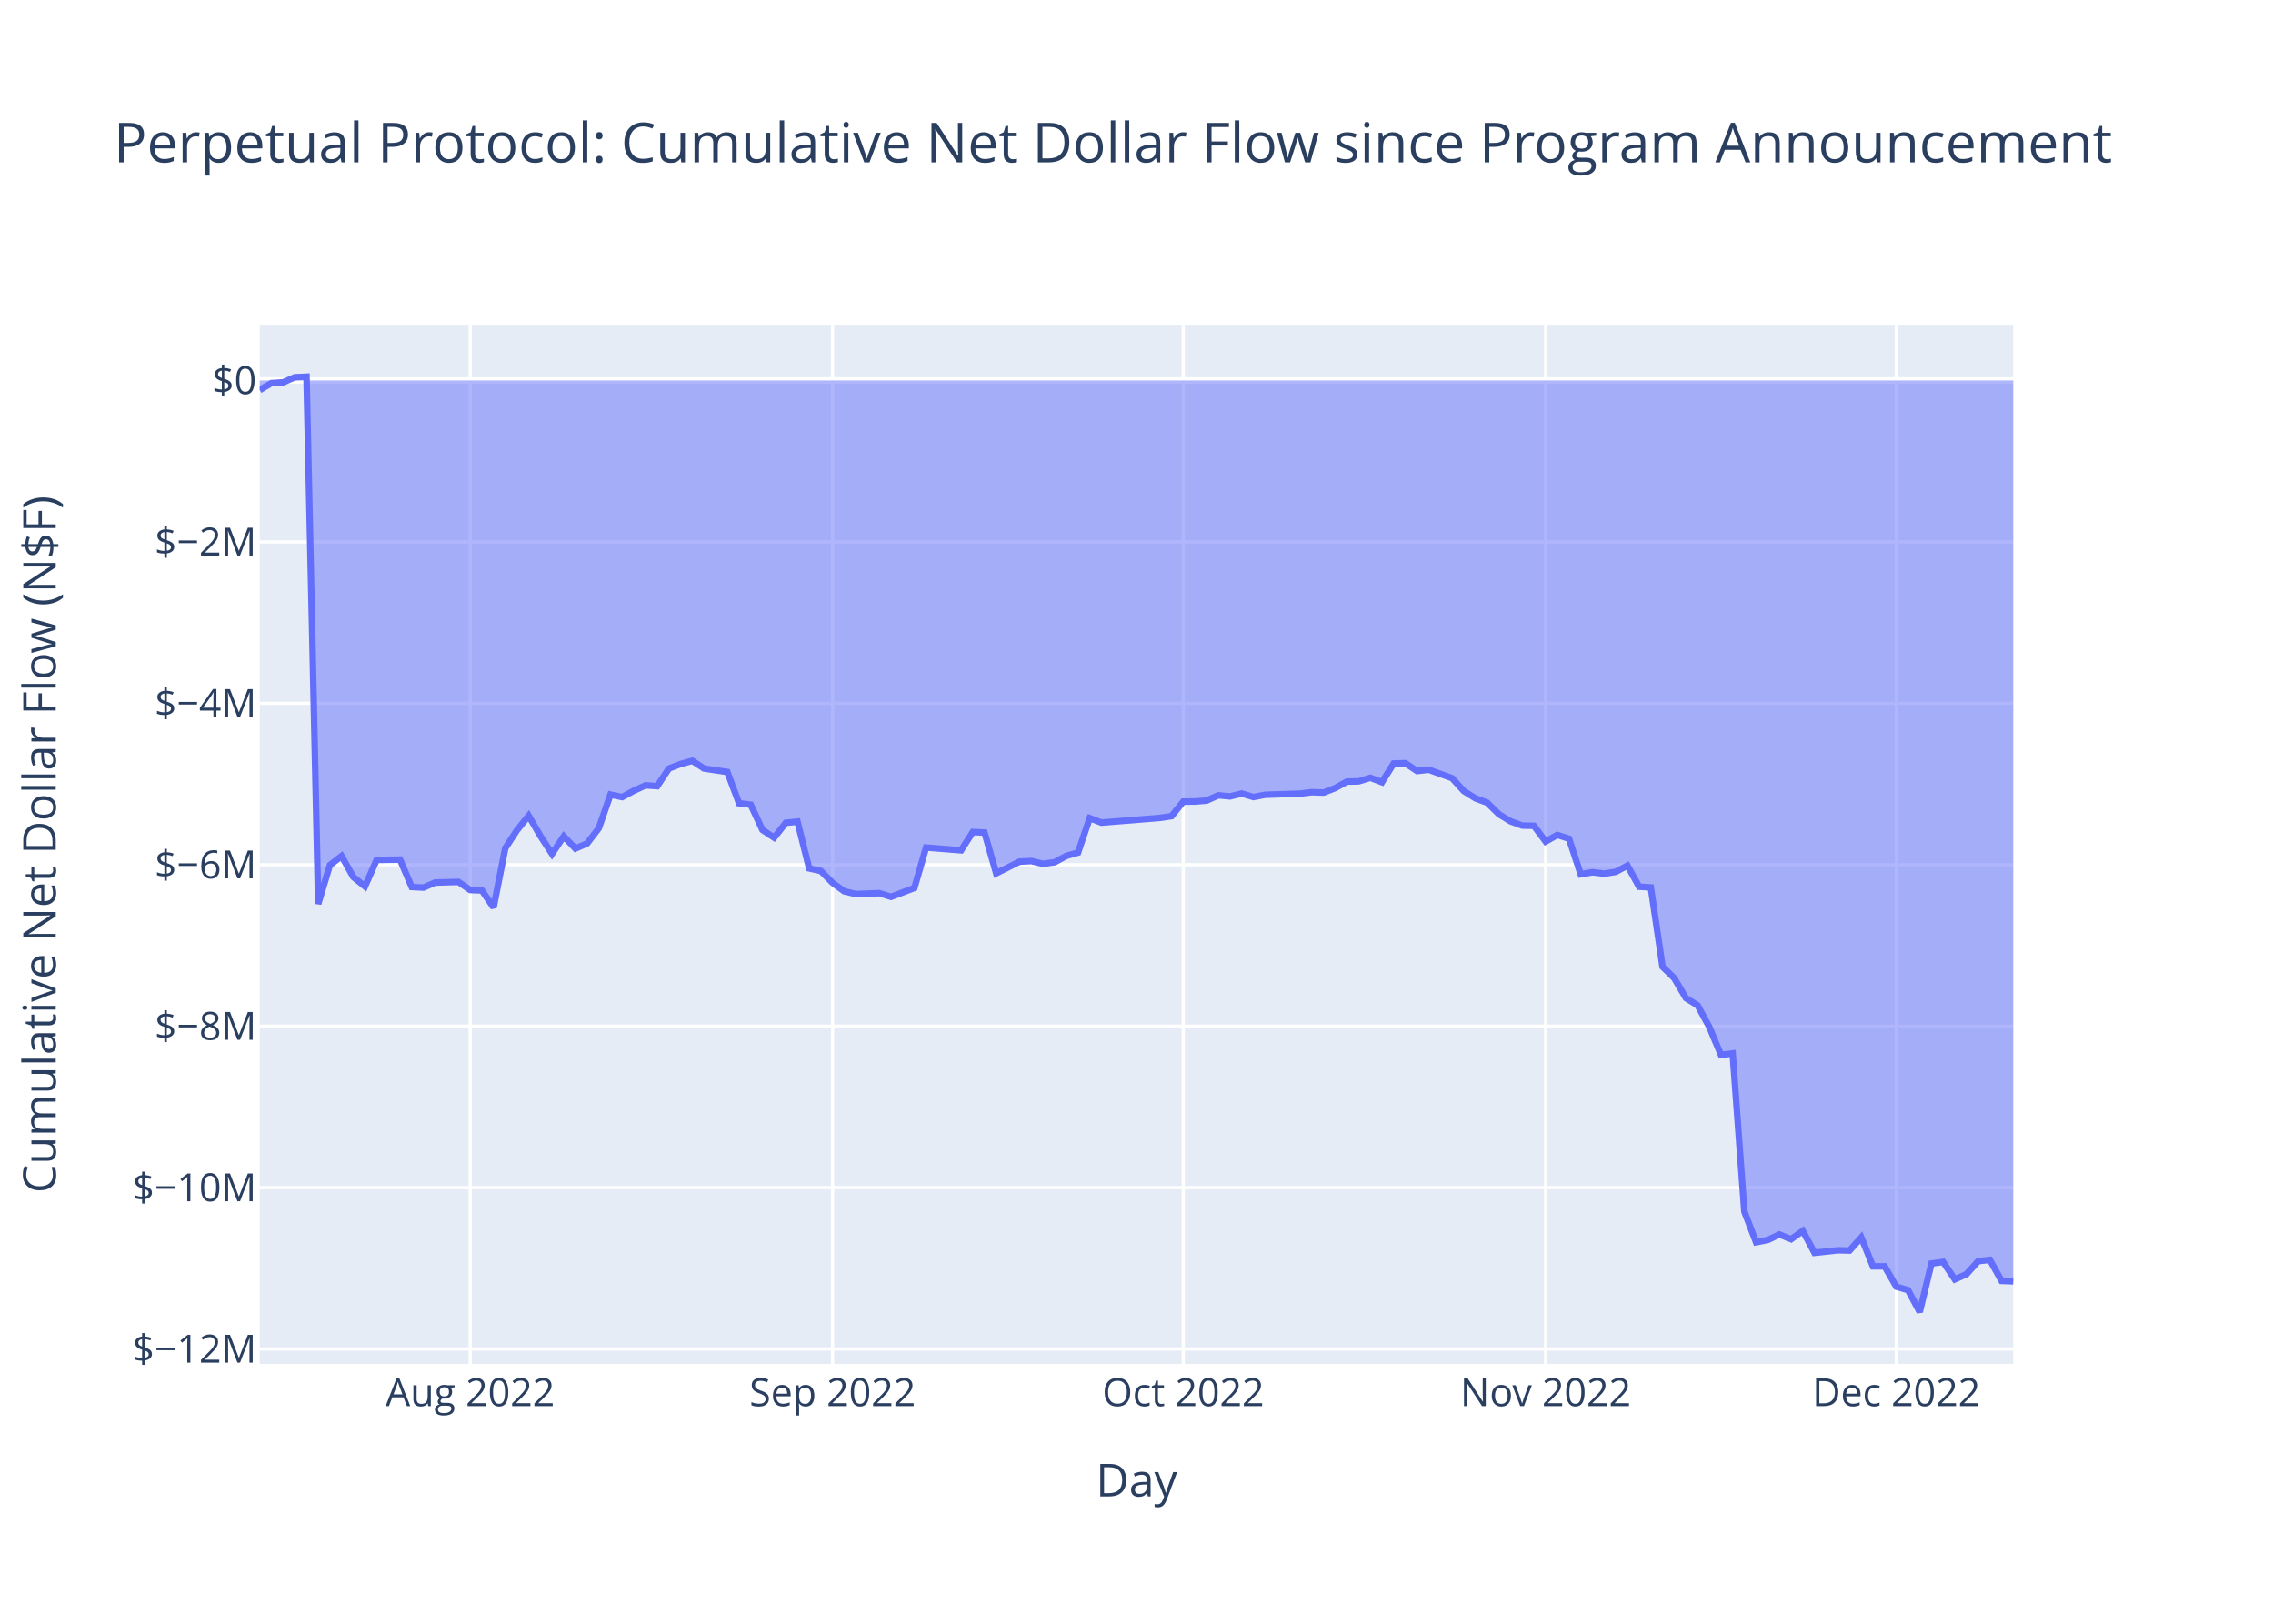
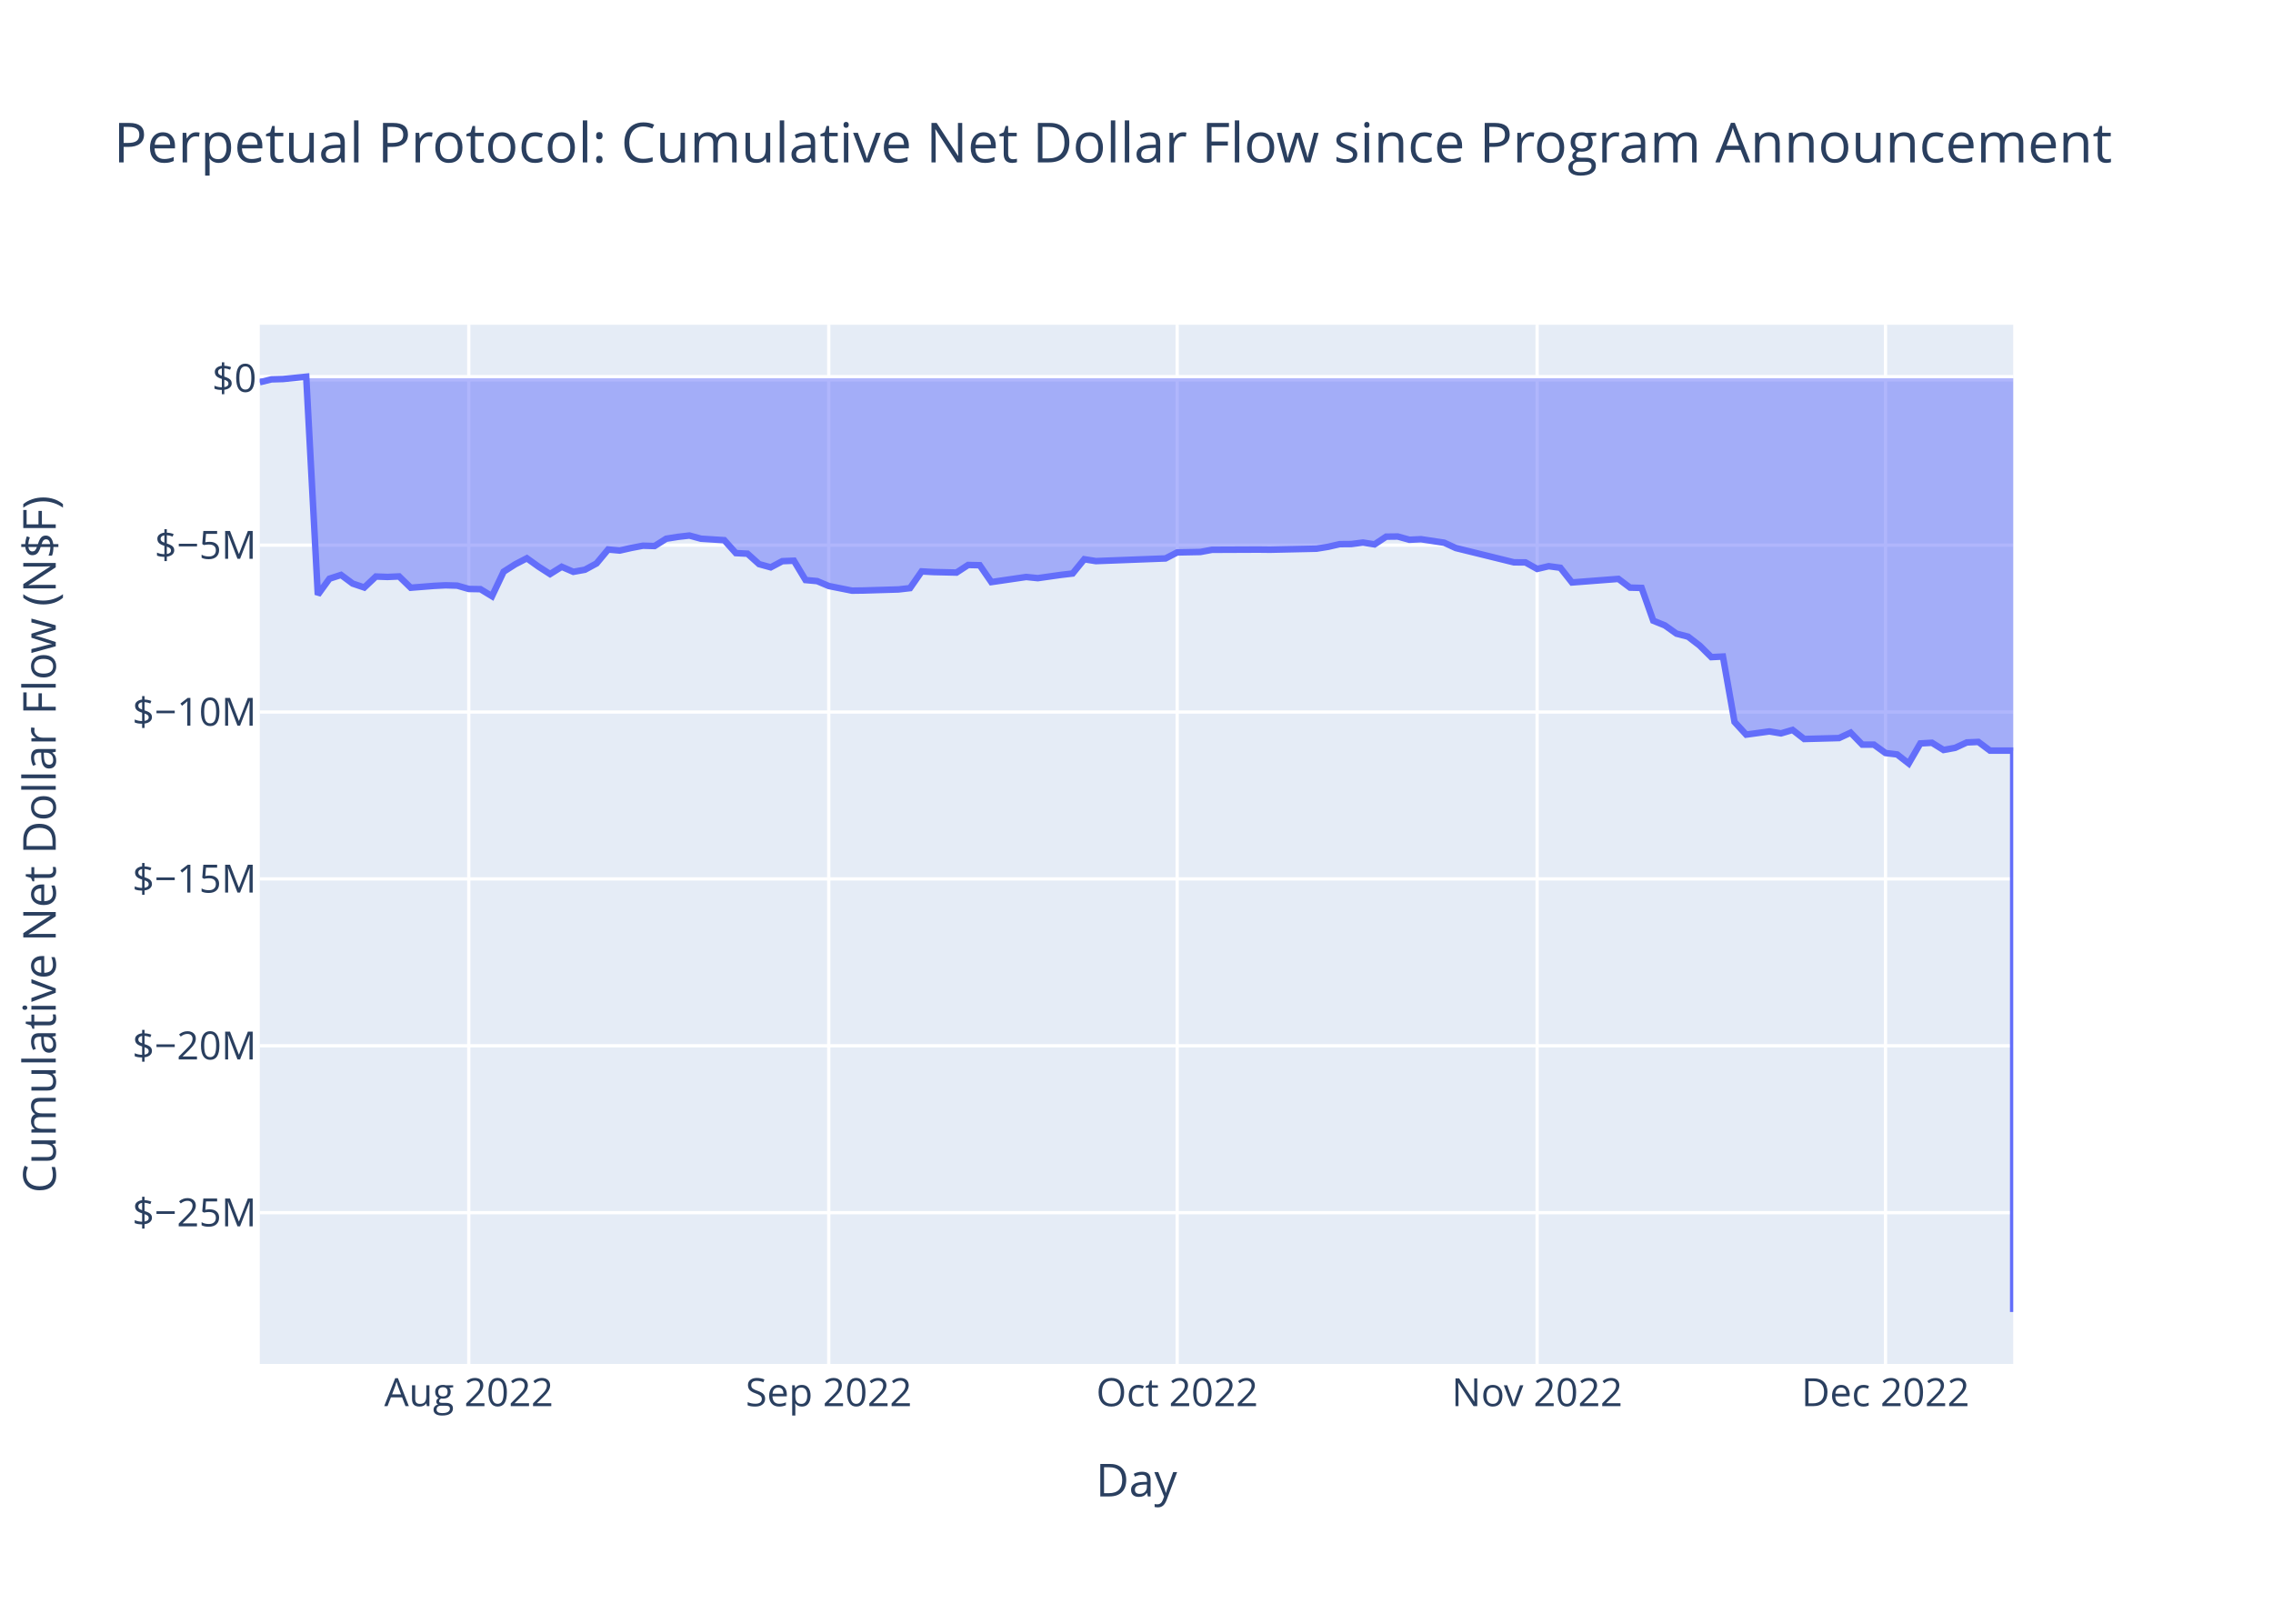
<svg xmlns="http://www.w3.org/2000/svg" class="main-svg" width="700" height="500" style="" viewBox="0 0 700 500">
  <rect x="0" y="0" width="700" height="500" style="fill: rgb(255, 255, 255); fill-opacity: 1;" />
-   <defs id="defs-0d6971">
+   <defs id="defs-eaff1f">
    <g class="clips">
-       <clipPath id="clip0d6971xyplot" class="plotclip">
+       <clipPath id="clipeaff1fxyplot" class="plotclip">
        <rect width="540" height="320" />
      </clipPath>
-       <clipPath class="axesclip" id="clip0d6971x">
+       <clipPath class="axesclip" id="clipeaff1fx">
        <rect x="80" y="0" width="540" height="500" />
      </clipPath>
-       <clipPath class="axesclip" id="clip0d6971y">
+       <clipPath class="axesclip" id="clipeaff1fy">
        <rect x="0" y="100" width="700" height="320" />
      </clipPath>
-       <clipPath class="axesclip" id="clip0d6971xy">
+       <clipPath class="axesclip" id="clipeaff1fxy">
        <rect x="80" y="100" width="540" height="320" />
      </clipPath>
    </g>
    <g class="gradients" />
    <g class="patterns" />
  </defs>
  <g class="bglayer">
    <rect class="bg" x="80" y="100" width="540" height="320" style="fill: rgb(229, 236, 246); fill-opacity: 1; stroke-width: 0;" />
  </g>
  <g class="layer-below">
    <g class="imagelayer" />
    <g class="shapelayer" />
  </g>
  <g class="cartesianlayer">
    <g class="subplot xy">
      <g class="layer-subplot">
        <g class="shapelayer" />
        <g class="imagelayer" />
      </g>
      <g class="minor-gridlayer">
        <g class="x" />
        <g class="y" />
      </g>
      <g class="gridlayer">
        <g class="x">
-           <path class="xgrid crisp" transform="translate(144.8,0)" d="M0,100v320" style="stroke: rgb(255, 255, 255); stroke-opacity: 1; stroke-width: 1px;" />
-           <path class="xgrid crisp" transform="translate(256.4,0)" d="M0,100v320" style="stroke: rgb(255, 255, 255); stroke-opacity: 1; stroke-width: 1px;" />
-           <path class="xgrid crisp" transform="translate(364.4,0)" d="M0,100v320" style="stroke: rgb(255, 255, 255); stroke-opacity: 1; stroke-width: 1px;" />
-           <path class="xgrid crisp" transform="translate(476,0)" d="M0,100v320" style="stroke: rgb(255, 255, 255); stroke-opacity: 1; stroke-width: 1px;" />
-           <path class="xgrid crisp" transform="translate(584,0)" d="M0,100v320" style="stroke: rgb(255, 255, 255); stroke-opacity: 1; stroke-width: 1px;" />
+           <path class="xgrid crisp" transform="translate(144.37,0)" d="M0,100v320" style="stroke: rgb(255, 255, 255); stroke-opacity: 1; stroke-width: 1px;" />
+           <path class="xgrid crisp" transform="translate(255.23,0)" d="M0,100v320" style="stroke: rgb(255, 255, 255); stroke-opacity: 1; stroke-width: 1px;" />
+           <path class="xgrid crisp" transform="translate(362.52,0)" d="M0,100v320" style="stroke: rgb(255, 255, 255); stroke-opacity: 1; stroke-width: 1px;" />
+           <path class="xgrid crisp" transform="translate(473.38,0)" d="M0,100v320" style="stroke: rgb(255, 255, 255); stroke-opacity: 1; stroke-width: 1px;" />
+           <path class="xgrid crisp" transform="translate(580.66,0)" d="M0,100v320" style="stroke: rgb(255, 255, 255); stroke-opacity: 1; stroke-width: 1px;" />
        </g>
        <g class="y">
-           <path class="ygrid crisp" transform="translate(0,415.4)" d="M80,0h540" style="stroke: rgb(255, 255, 255); stroke-opacity: 1; stroke-width: 1px;" />
-           <path class="ygrid crisp" transform="translate(0,365.7)" d="M80,0h540" style="stroke: rgb(255, 255, 255); stroke-opacity: 1; stroke-width: 1px;" />
-           <path class="ygrid crisp" transform="translate(0,315.99)" d="M80,0h540" style="stroke: rgb(255, 255, 255); stroke-opacity: 1; stroke-width: 1px;" />
-           <path class="ygrid crisp" transform="translate(0,266.28)" d="M80,0h540" style="stroke: rgb(255, 255, 255); stroke-opacity: 1; stroke-width: 1px;" />
-           <path class="ygrid crisp" transform="translate(0,216.57)" d="M80,0h540" style="stroke: rgb(255, 255, 255); stroke-opacity: 1; stroke-width: 1px;" />
-           <path class="ygrid crisp" transform="translate(0,166.87)" d="M80,0h540" style="stroke: rgb(255, 255, 255); stroke-opacity: 1; stroke-width: 1px;" />
+           <path class="ygrid crisp" transform="translate(0,373.42)" d="M80,0h540" style="stroke: rgb(255, 255, 255); stroke-opacity: 1; stroke-width: 1px;" />
+           <path class="ygrid crisp" transform="translate(0,322.03)" d="M80,0h540" style="stroke: rgb(255, 255, 255); stroke-opacity: 1; stroke-width: 1px;" />
+           <path class="ygrid crisp" transform="translate(0,270.64)" d="M80,0h540" style="stroke: rgb(255, 255, 255); stroke-opacity: 1; stroke-width: 1px;" />
+           <path class="ygrid crisp" transform="translate(0,219.26)" d="M80,0h540" style="stroke: rgb(255, 255, 255); stroke-opacity: 1; stroke-width: 1px;" />
+           <path class="ygrid crisp" transform="translate(0,167.87)" d="M80,0h540" style="stroke: rgb(255, 255, 255); stroke-opacity: 1; stroke-width: 1px;" />
        </g>
      </g>
      <g class="zerolinelayer">
-         <path class="yzl zl crisp" transform="translate(0,117.16)" d="M80,0h540" style="stroke: rgb(255, 255, 255); stroke-opacity: 1; stroke-width: 2px;" />
+         <path class="yzl zl crisp" transform="translate(0,116.48)" d="M80,0h540" style="stroke: rgb(255, 255, 255); stroke-opacity: 1; stroke-width: 2px;" />
      </g>
      <path class="xlines-below" />
      <path class="ylines-below" />
      <g class="overlines-below" />
      <g class="xaxislayer-below" />
      <g class="yaxislayer-below" />
      <g class="overaxes-below" />
-       <g class="plot" transform="translate(80,100)" clip-path="url(#clip0d6971xyplot)">
+       <g class="plot" transform="translate(80,100)" clip-path="url(#clipeaff1fxyplot)">
        <g class="scatterlayer mlayer">
-           <g class="trace scatter trace3e0819" style="stroke-miterlimit: 2;">
+           <g class="trace scatter tracea2d442" style="stroke-miterlimit: 2;">
            <g class="fills">
              <g>
-                 <path class="js-fill" d="M540,17.16L0,17.16L0,20.11L3.6,17.97L7.2,17.74L10.8,16.16L14.4,16L18,178.35L21.6,166.41L25.2,163.61L28.8,170.05L32.4,172.96L36,164.79L43.2,164.71L46.8,173.14L50.4,173.32L54,171.77L61.2,171.57L64.8,174.06L68.4,174.2L72,179.44L75.6,161.19L79.2,155.67L82.8,151.2L86.4,157.39L90,162.94L93.6,157.53L97.2,161.29L100.8,159.73L104.4,155.04L108,144.68L111.6,145.45L115.2,143.49L118.8,141.84L122.4,142.08L126,136.65L129.6,135.26L133.2,134.27L136.8,136.64L144,137.72L147.6,147.35L151.2,147.78L154.8,155.55L158.4,157.94L162,153.37L165.6,153.01L169.2,167.4L172.8,168.21L176.4,171.85L180,174.46L183.6,175.31L190.8,175.03L194.4,176.17L201.6,173.43L205.2,160.98L216,161.84L219.6,156.2L223.2,156.37L226.8,168.93L234,165.32L237.6,165.14L241.2,166L244.8,165.51L248.4,163.56L252,162.54L255.6,151.92L259.2,153.31L277.2,151.86L280.8,151.32L284.4,146.84L288,146.82L291.6,146.52L295.2,144.9L298.8,145.25L302.4,144.35L306,145.44L309.6,144.74L320.4,144.38L324,143.94L327.6,144.06L331.2,142.67L334.8,140.68L338.4,140.61L342,139.5L345.6,140.86L349.2,135.1L352.8,135.01L356.4,137.42L360,137.02L367.2,139.63L370.8,143.58L374.4,145.84L378,147.17L381.6,150.72L385.2,152.91L388.8,154.23L392.4,154.3L396,159.13L399.6,157.11L403.2,158.26L406.8,169.22L410.4,168.59L414,169.04L417.6,168.47L421.2,166.55L424.8,173.06L428.4,173.27L432,197.69L435.6,201.19L439.2,207.34L442.8,209.57L446.4,216.23L450,224.82L453.6,224.38L457.2,273.08L460.8,282.52L464.4,281.83L468,280.13L471.6,281.59L475.2,279.02L478.8,285.78L486,285L489.6,285.08L493.2,281.05L496.8,289.95L500.4,289.96L504,296.22L507.6,297.27L511.2,304L514.8,289.09L518.4,288.58L522,293.96L525.6,292.35L529.2,288.35L532.8,287.95L536.4,294.43L540,294.55" style="fill: rgb(99, 110, 250); fill-opacity: 0.5; stroke-width: 0;" />
+                 <path class="js-fill" d="M540,16.48L0,16.48L0,17.7L3.58,16.82L7.15,16.72L14.3,16L17.88,83.14L21.46,78.2L25.03,77.04L28.61,79.7L32.19,80.91L35.76,77.53L39.34,77.66L42.91,77.5L46.49,80.98L53.64,80.41L57.22,80.23L60.79,80.33L64.37,81.36L67.95,81.42L71.52,83.59L75.1,76.04L78.68,73.76L82.25,71.91L85.83,74.47L89.4,76.77L92.98,74.53L96.56,76.08L100.13,75.44L103.71,73.5L107.28,69.21L110.86,69.53L114.44,68.72L118.01,68.04L121.59,68.14L125.17,65.89L128.74,65.32L132.32,64.91L135.89,65.89L143.05,66.34L146.62,70.32L150.2,70.5L153.77,73.71L157.35,74.7L160.93,72.8L164.5,72.66L168.08,78.61L171.66,78.94L175.23,80.45L182.38,81.88L185.96,81.83L196.69,81.51L200.26,81.1L203.84,75.95L207.42,76.15L214.57,76.31L218.15,73.97L221.72,74.05L225.3,79.24L236.03,77.67L239.6,78.03L246.75,77.02L250.33,76.6L253.91,72.21L257.48,72.78L278.94,71.96L282.52,70.11L289.67,69.97L293.25,69.3L307.55,69.24L311.13,69.28L325.43,68.96L329.01,68.38L332.58,67.56L336.16,67.53L339.74,67.07L343.31,67.63L346.89,65.25L350.46,65.21L354.04,66.21L357.62,66.04L364.77,67.12L368.34,68.76L386.23,73.16L389.8,73.19L393.38,75.19L396.95,74.35L400.53,74.83L404.11,79.36L418.41,78.26L421.99,80.95L425.56,81.04L429.14,91.13L432.72,92.58L436.29,95.12L439.87,96.05L443.44,98.8L447.02,102.35L450.6,102.17L454.17,122.31L457.75,126.21L464.9,125.23L468.48,125.83L472.05,124.77L475.63,127.56L486.36,127.27L489.93,125.61L493.51,129.29L497.09,129.29L500.66,131.88L504.24,132.31L507.81,135.1L511.39,128.93L514.97,128.72L518.54,130.94L522.12,130.28L525.7,128.62L529.27,128.46L532.85,131.14L540,131.14L540,304" style="fill: rgb(99, 110, 250); fill-opacity: 0.5; stroke-width: 0;" />
              </g>
            </g>
            <g class="errorbars" />
            <g class="lines">
-               <path class="js-line" d="M0,20.11L3.6,17.97L7.2,17.74L10.8,16.16L14.4,16L18,178.35L21.6,166.41L25.2,163.61L28.8,170.05L32.4,172.96L36,164.79L43.2,164.71L46.8,173.14L50.4,173.32L54,171.77L61.2,171.57L64.8,174.06L68.4,174.2L72,179.44L75.6,161.19L79.2,155.67L82.8,151.2L86.4,157.39L90,162.94L93.6,157.53L97.2,161.29L100.8,159.73L104.4,155.04L108,144.68L111.6,145.45L115.2,143.49L118.8,141.84L122.4,142.08L126,136.65L129.6,135.26L133.2,134.27L136.8,136.64L144,137.72L147.6,147.35L151.2,147.78L154.8,155.55L158.4,157.94L162,153.37L165.6,153.01L169.2,167.4L172.8,168.21L176.4,171.85L180,174.46L183.6,175.31L190.8,175.03L194.4,176.17L201.6,173.43L205.2,160.98L216,161.84L219.6,156.2L223.2,156.37L226.8,168.93L234,165.32L237.6,165.14L241.2,166L244.8,165.51L248.4,163.56L252,162.54L255.6,151.92L259.2,153.31L277.2,151.86L280.8,151.32L284.4,146.84L288,146.82L291.6,146.52L295.2,144.9L298.8,145.25L302.4,144.35L306,145.44L309.6,144.74L320.4,144.38L324,143.94L327.6,144.06L331.2,142.67L334.8,140.68L338.4,140.61L342,139.5L345.6,140.86L349.2,135.1L352.8,135.01L356.4,137.42L360,137.02L367.2,139.63L370.8,143.58L374.4,145.84L378,147.17L381.6,150.72L385.2,152.91L388.8,154.23L392.4,154.3L396,159.13L399.6,157.11L403.2,158.26L406.8,169.22L410.4,168.59L414,169.04L417.6,168.47L421.2,166.55L424.8,173.06L428.4,173.27L432,197.69L435.6,201.19L439.2,207.34L442.8,209.57L446.4,216.23L450,224.82L453.6,224.38L457.2,273.08L460.8,282.52L464.4,281.83L468,280.13L471.6,281.59L475.2,279.02L478.8,285.78L486,285L489.6,285.08L493.2,281.05L496.8,289.95L500.4,289.96L504,296.22L507.6,297.27L511.2,304L514.8,289.09L518.4,288.58L522,293.96L525.6,292.35L529.2,288.35L532.8,287.95L536.4,294.43L540,294.55" style="vector-effect: non-scaling-stroke; fill: none; stroke: rgb(99, 110, 250); stroke-opacity: 1; stroke-width: 2px; opacity: 1;" />
+               <path class="js-line" d="M0,17.7L3.58,16.82L7.15,16.72L14.3,16L17.88,83.14L21.46,78.2L25.03,77.04L28.61,79.7L32.19,80.91L35.76,77.53L39.34,77.66L42.91,77.5L46.49,80.98L53.64,80.41L57.22,80.23L60.79,80.33L64.37,81.36L67.95,81.42L71.52,83.59L75.1,76.04L78.68,73.76L82.25,71.91L85.83,74.47L89.4,76.77L92.98,74.53L96.56,76.08L100.13,75.44L103.71,73.5L107.28,69.21L110.86,69.53L114.44,68.72L118.01,68.04L121.59,68.14L125.17,65.89L128.74,65.32L132.32,64.91L135.89,65.89L143.05,66.34L146.62,70.32L150.2,70.5L153.77,73.71L157.35,74.7L160.93,72.8L164.5,72.66L168.08,78.61L171.66,78.94L175.23,80.45L182.38,81.88L185.96,81.83L196.69,81.51L200.26,81.1L203.84,75.95L207.42,76.15L214.57,76.31L218.15,73.97L221.72,74.05L225.3,79.24L236.03,77.67L239.6,78.03L246.75,77.02L250.33,76.6L253.91,72.21L257.48,72.78L278.94,71.96L282.52,70.11L289.67,69.97L293.25,69.3L307.55,69.24L311.13,69.28L325.43,68.96L329.01,68.38L332.58,67.56L336.16,67.53L339.74,67.07L343.31,67.63L346.89,65.25L350.46,65.21L354.04,66.21L357.62,66.04L364.77,67.12L368.34,68.76L386.23,73.16L389.8,73.19L393.38,75.19L396.95,74.35L400.53,74.83L404.11,79.36L418.41,78.26L421.99,80.95L425.56,81.04L429.14,91.13L432.72,92.58L436.29,95.12L439.87,96.05L443.44,98.8L447.02,102.35L450.6,102.17L454.17,122.31L457.75,126.21L464.9,125.23L468.48,125.83L472.05,124.77L475.63,127.56L486.36,127.27L489.93,125.61L493.51,129.29L497.09,129.29L500.66,131.88L504.24,132.31L507.81,135.1L511.39,128.93L514.97,128.72L518.54,130.94L522.12,130.28L525.7,128.62L529.27,128.46L532.85,131.14L540,131.14L540,304" style="vector-effect: non-scaling-stroke; fill: none; stroke: rgb(99, 110, 250); stroke-opacity: 1; stroke-width: 2px; opacity: 1;" />
            </g>
            <g class="points" />
            <g class="text" />
          </g>
        </g>
      </g>
      <g class="overplot" />
      <path class="xlines-above crisp" d="M0,0" style="fill: none;" />
      <path class="ylines-above crisp" d="M0,0" style="fill: none;" />
      <g class="overlines-above" />
      <g class="xaxislayer-above">
        <g class="xtick">
-           <text text-anchor="middle" x="0" y="433" transform="translate(144.8,0)" style="font-family: 'Open Sans', verdana, arial, sans-serif; font-size: 12px; fill: rgb(42, 63, 95); fill-opacity: 1; white-space: pre; opacity: 1;">Aug 2022</text>
+           <text text-anchor="middle" x="0" y="433" transform="translate(144.37,0)" style="font-family: 'Open Sans', verdana, arial, sans-serif; font-size: 12px; fill: rgb(42, 63, 95); fill-opacity: 1; white-space: pre; opacity: 1;">Aug 2022</text>
        </g>
        <g class="xtick">
-           <text text-anchor="middle" x="0" y="433" style="font-family: 'Open Sans', verdana, arial, sans-serif; font-size: 12px; fill: rgb(42, 63, 95); fill-opacity: 1; white-space: pre; opacity: 1;" transform="translate(256.4,0)">Sep 2022</text>
+           <text text-anchor="middle" x="0" y="433" style="font-family: 'Open Sans', verdana, arial, sans-serif; font-size: 12px; fill: rgb(42, 63, 95); fill-opacity: 1; white-space: pre; opacity: 1;" transform="translate(255.23,0)">Sep 2022</text>
        </g>
        <g class="xtick">
-           <text text-anchor="middle" x="0" y="433" style="font-family: 'Open Sans', verdana, arial, sans-serif; font-size: 12px; fill: rgb(42, 63, 95); fill-opacity: 1; white-space: pre; opacity: 1;" transform="translate(364.4,0)">Oct 2022</text>
+           <text text-anchor="middle" x="0" y="433" style="font-family: 'Open Sans', verdana, arial, sans-serif; font-size: 12px; fill: rgb(42, 63, 95); fill-opacity: 1; white-space: pre; opacity: 1;" transform="translate(362.52,0)">Oct 2022</text>
        </g>
        <g class="xtick">
-           <text text-anchor="middle" x="0" y="433" style="font-family: 'Open Sans', verdana, arial, sans-serif; font-size: 12px; fill: rgb(42, 63, 95); fill-opacity: 1; white-space: pre; opacity: 1;" transform="translate(476,0)">Nov 2022</text>
+           <text text-anchor="middle" x="0" y="433" style="font-family: 'Open Sans', verdana, arial, sans-serif; font-size: 12px; fill: rgb(42, 63, 95); fill-opacity: 1; white-space: pre; opacity: 1;" transform="translate(473.38,0)">Nov 2022</text>
        </g>
        <g class="xtick">
-           <text text-anchor="middle" x="0" y="433" style="font-family: 'Open Sans', verdana, arial, sans-serif; font-size: 12px; fill: rgb(42, 63, 95); fill-opacity: 1; white-space: pre; opacity: 1;" transform="translate(584,0)">Dec 2022</text>
+           <text text-anchor="middle" x="0" y="433" style="font-family: 'Open Sans', verdana, arial, sans-serif; font-size: 12px; fill: rgb(42, 63, 95); fill-opacity: 1; white-space: pre; opacity: 1;" transform="translate(580.66,0)">Dec 2022</text>
        </g>
      </g>
      <g class="yaxislayer-above">
        <g class="ytick">
-           <text text-anchor="end" x="79" y="4.2" transform="translate(0,415.4)" style="font-family: 'Open Sans', verdana, arial, sans-serif; font-size: 12px; fill: rgb(42, 63, 95); fill-opacity: 1; white-space: pre; opacity: 1;">$−12M</text>
+           <text text-anchor="end" x="79" y="4.2" transform="translate(0,373.42)" style="font-family: 'Open Sans', verdana, arial, sans-serif; font-size: 12px; fill: rgb(42, 63, 95); fill-opacity: 1; white-space: pre; opacity: 1;">$−25M</text>
        </g>
        <g class="ytick">
-           <text text-anchor="end" x="79" y="4.2" style="font-family: 'Open Sans', verdana, arial, sans-serif; font-size: 12px; fill: rgb(42, 63, 95); fill-opacity: 1; white-space: pre; opacity: 1;" transform="translate(0,365.7)">$−10M</text>
+           <text text-anchor="end" x="79" y="4.2" style="font-family: 'Open Sans', verdana, arial, sans-serif; font-size: 12px; fill: rgb(42, 63, 95); fill-opacity: 1; white-space: pre; opacity: 1;" transform="translate(0,322.03)">$−20M</text>
        </g>
        <g class="ytick">
-           <text text-anchor="end" x="79" y="4.2" style="font-family: 'Open Sans', verdana, arial, sans-serif; font-size: 12px; fill: rgb(42, 63, 95); fill-opacity: 1; white-space: pre; opacity: 1;" transform="translate(0,315.99)">$−8M</text>
+           <text text-anchor="end" x="79" y="4.2" style="font-family: 'Open Sans', verdana, arial, sans-serif; font-size: 12px; fill: rgb(42, 63, 95); fill-opacity: 1; white-space: pre; opacity: 1;" transform="translate(0,270.64)">$−15M</text>
        </g>
        <g class="ytick">
-           <text text-anchor="end" x="79" y="4.2" style="font-family: 'Open Sans', verdana, arial, sans-serif; font-size: 12px; fill: rgb(42, 63, 95); fill-opacity: 1; white-space: pre; opacity: 1;" transform="translate(0,266.28)">$−6M</text>
+           <text text-anchor="end" x="79" y="4.2" style="font-family: 'Open Sans', verdana, arial, sans-serif; font-size: 12px; fill: rgb(42, 63, 95); fill-opacity: 1; white-space: pre; opacity: 1;" transform="translate(0,219.26)">$−10M</text>
        </g>
        <g class="ytick">
-           <text text-anchor="end" x="79" y="4.2" style="font-family: 'Open Sans', verdana, arial, sans-serif; font-size: 12px; fill: rgb(42, 63, 95); fill-opacity: 1; white-space: pre; opacity: 1;" transform="translate(0,216.57)">$−4M</text>
+           <text text-anchor="end" x="79" y="4.2" style="font-family: 'Open Sans', verdana, arial, sans-serif; font-size: 12px; fill: rgb(42, 63, 95); fill-opacity: 1; white-space: pre; opacity: 1;" transform="translate(0,167.87)">$−5M</text>
        </g>
        <g class="ytick">
-           <text text-anchor="end" x="79" y="4.2" style="font-family: 'Open Sans', verdana, arial, sans-serif; font-size: 12px; fill: rgb(42, 63, 95); fill-opacity: 1; white-space: pre; opacity: 1;" transform="translate(0,166.87)">$−2M</text>
-         </g>
-         <g class="ytick">
-           <text text-anchor="end" x="79" y="4.2" style="font-family: 'Open Sans', verdana, arial, sans-serif; font-size: 12px; fill: rgb(42, 63, 95); fill-opacity: 1; white-space: pre; opacity: 1;" transform="translate(0,117.16)">$0</text>
+           <text text-anchor="end" x="79" y="4.2" style="font-family: 'Open Sans', verdana, arial, sans-serif; font-size: 12px; fill: rgb(42, 63, 95); fill-opacity: 1; white-space: pre; opacity: 1;" transform="translate(0,116.48)">$0</text>
        </g>
      </g>
      <g class="overaxes-above" />
    </g>
  </g>
  <g class="polarlayer" />
  <g class="smithlayer" />
  <g class="ternarylayer" />
  <g class="geolayer" />
  <g class="funnelarealayer" />
  <g class="pielayer" />
  <g class="iciclelayer" />
  <g class="treemaplayer" />
  <g class="sunburstlayer" />
  <g class="glimages" />
-   <defs id="topdefs-0d6971">
+   <defs id="topdefs-eaff1f">
    <g class="clips" />
  </defs>
  <g class="layer-above">
    <g class="imagelayer" />
    <g class="shapelayer" />
  </g>
  <g class="infolayer">
    <g class="g-gtitle">
      <text class="gtitle" x="35" y="50" text-anchor="start" dy="0em" style="font-family: 'Open Sans', verdana, arial, sans-serif; font-size: 17px; fill: rgb(42, 63, 95); opacity: 1; font-weight: normal; white-space: pre;">Perpetual Protocol: Cumulative Net Dollar Flow since Program Announcement</text>
    </g>
    <g class="g-xtitle">
      <text class="xtitle" x="350" y="460.8" text-anchor="middle" style="font-family: 'Open Sans', verdana, arial, sans-serif; font-size: 14px; fill: rgb(42, 63, 95); opacity: 1; font-weight: normal; white-space: pre;">Day</text>
    </g>
    <g class="g-ytitle">
      <text class="ytitle" transform="rotate(-90,17.16875,260)" x="17.169" y="260" text-anchor="middle" style="font-family: 'Open Sans', verdana, arial, sans-serif; font-size: 14px; fill: rgb(42, 63, 95); opacity: 1; font-weight: normal; white-space: pre;">Cumulative Net Dollar Flow (N$F)</text>
    </g>
  </g>
</svg>
